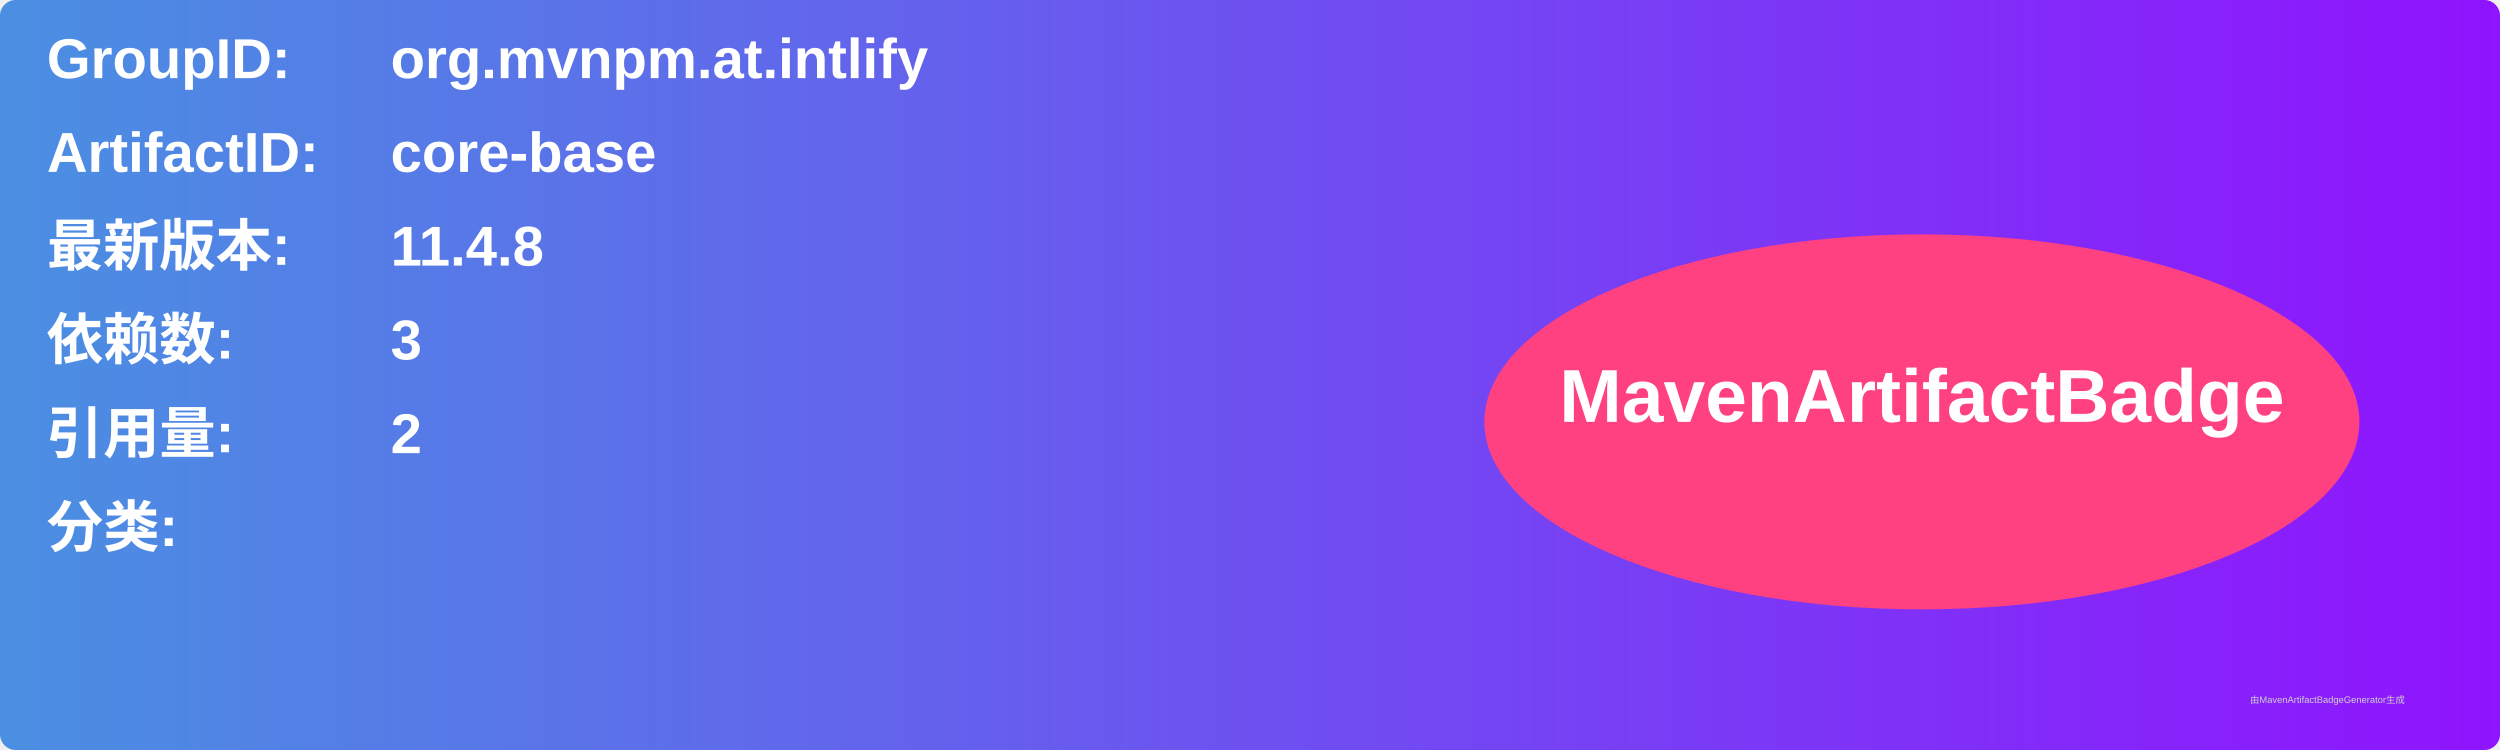
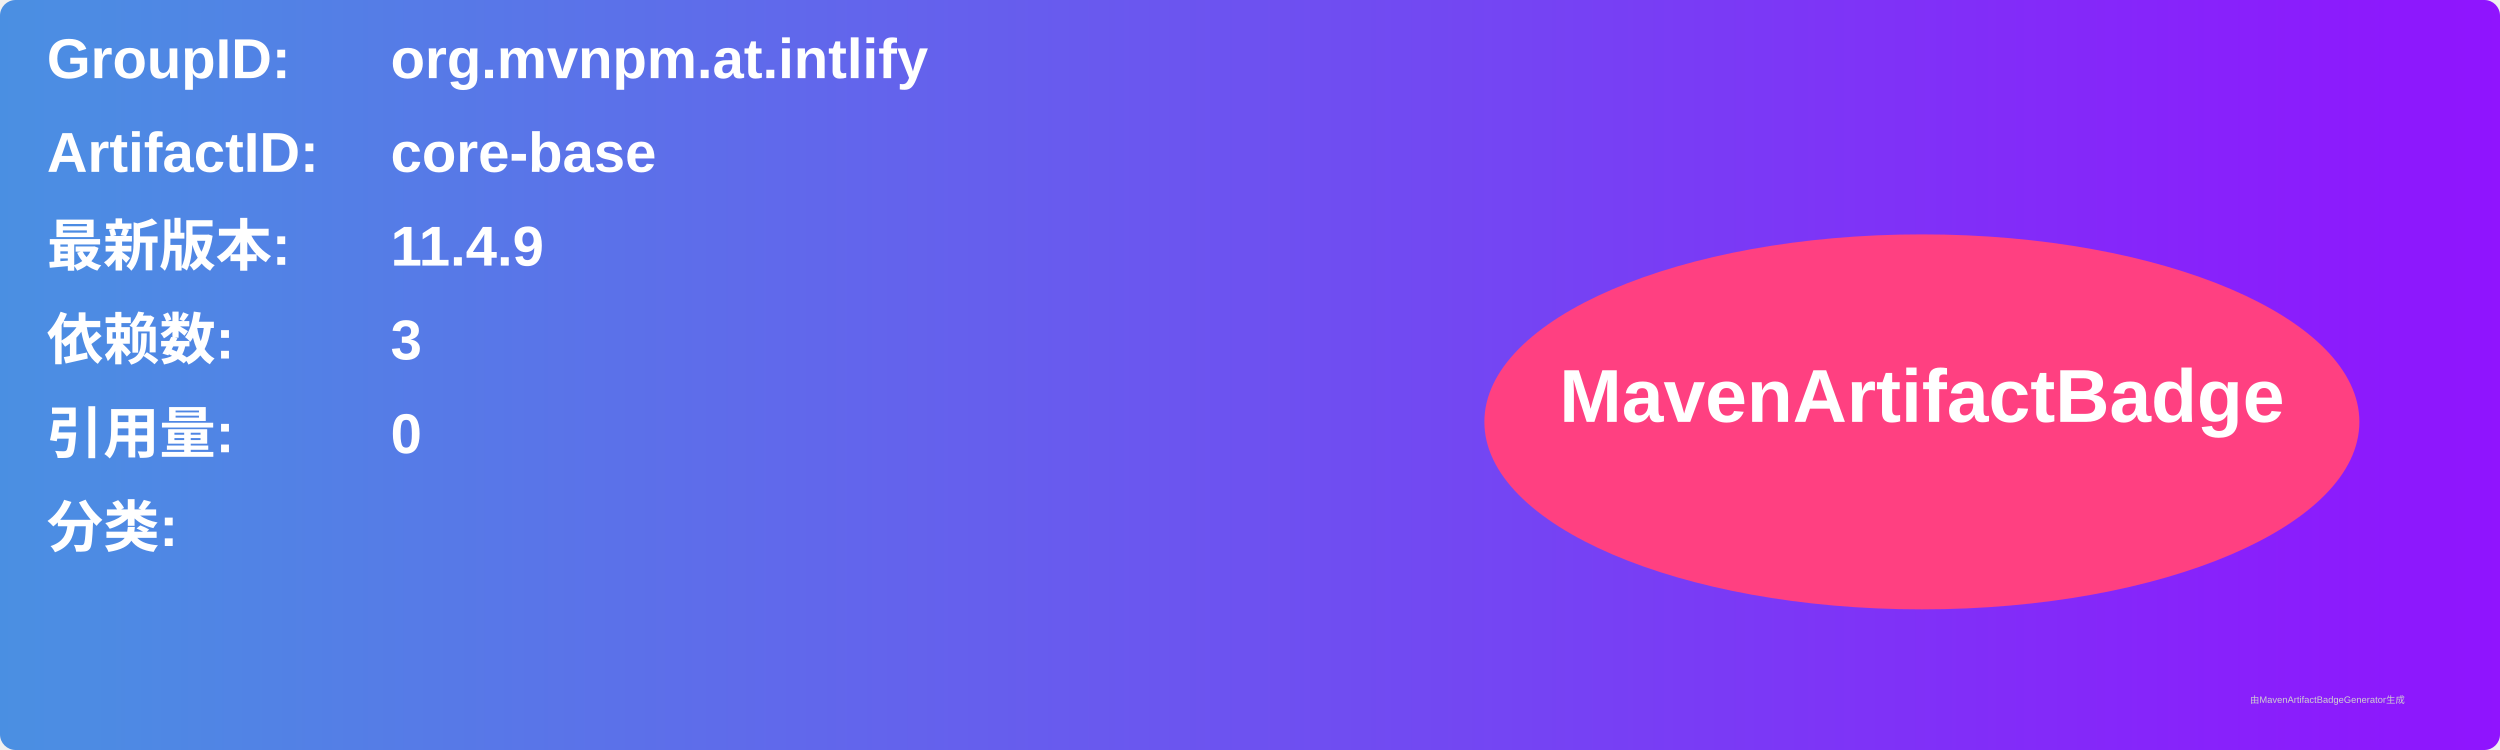
<svg xmlns="http://www.w3.org/2000/svg" width="800" height="240" viewBox="0 0 800 240">
  <linearGradient id="grad" x1="0%" y1="0%" x2="100%" y2="0%">
    <stop offset="0%" stop-color="#4a90e2" />
    <stop offset="100%" stop-color="#9013fe" />
  </linearGradient>
  <rect width="100%" height="100%" rx="5" ry="5" fill="url(#grad)" />
  <g transform="translate(15, 15)">
    <text x="0" y="10" font-family="Arial" font-size="18" fill="white" font-weight="bold" width="260">GroupID:</text>
    <text x="110" y="10" font-family="Arial" font-size="18" fill="white" font-weight="bold" width="460">org.mvnpm.at.intlify</text>
    <text x="0" y="40" font-family="Arial" font-size="18" fill="white" font-weight="bold" width="260">ArtifactID:</text>
    <text x="110" y="40" font-family="Arial" font-size="18" fill="white" font-weight="bold" width="460">core-base</text>
    <text x="0" y="70" font-family="Arial" font-size="18" fill="white" font-weight="bold">最新版本:</text>
    <text x="110" y="70" font-family="Arial" font-size="18" fill="white" font-weight="bold">
-       <tspan font-weight="bold">11.4.8</tspan>
+       <tspan font-weight="bold">11.4.9</tspan>
    </text>
    <text x="0" y="100" font-family="Arial" font-size="18" fill="white" font-weight="bold">依赖数: </text>
    <text x="110" y="100" font-family="Arial" font-size="18" fill="white">
      <tspan font-weight="bold">3</tspan>
    </text>
    <text x="0" y="130" font-family="Arial" font-size="18" fill="white" font-weight="bold">引用量: </text>
    <text x="110" y="130" font-family="Arial" font-size="18" fill="white">
-       <tspan font-weight="bold">2</tspan>
+       <tspan font-weight="bold">0</tspan>
    </text>
    <text x="0" y="160" font-family="Arial" font-size="18" fill="white" font-weight="bold">分类:</text>
    <text x="10" y="190" font-family="Arial" font-size="10" fill="white">
      <tspan font-weight="bold" />
    </text>
    <ellipse cx="600" cy="120" rx="140" ry="60" fill="#ff4081" />
    <text x="600" y="120" text-anchor="middle" font-family="Arial" font-size="24" fill="white" font-weight="bold">MavenArtifactBadge</text>
  </g>
  <text x="720" y="225" font-family="Arial" font-size="3" fill="#d0d0d0">由MavenArtifactBadgeGenerator生成</text>
</svg>
